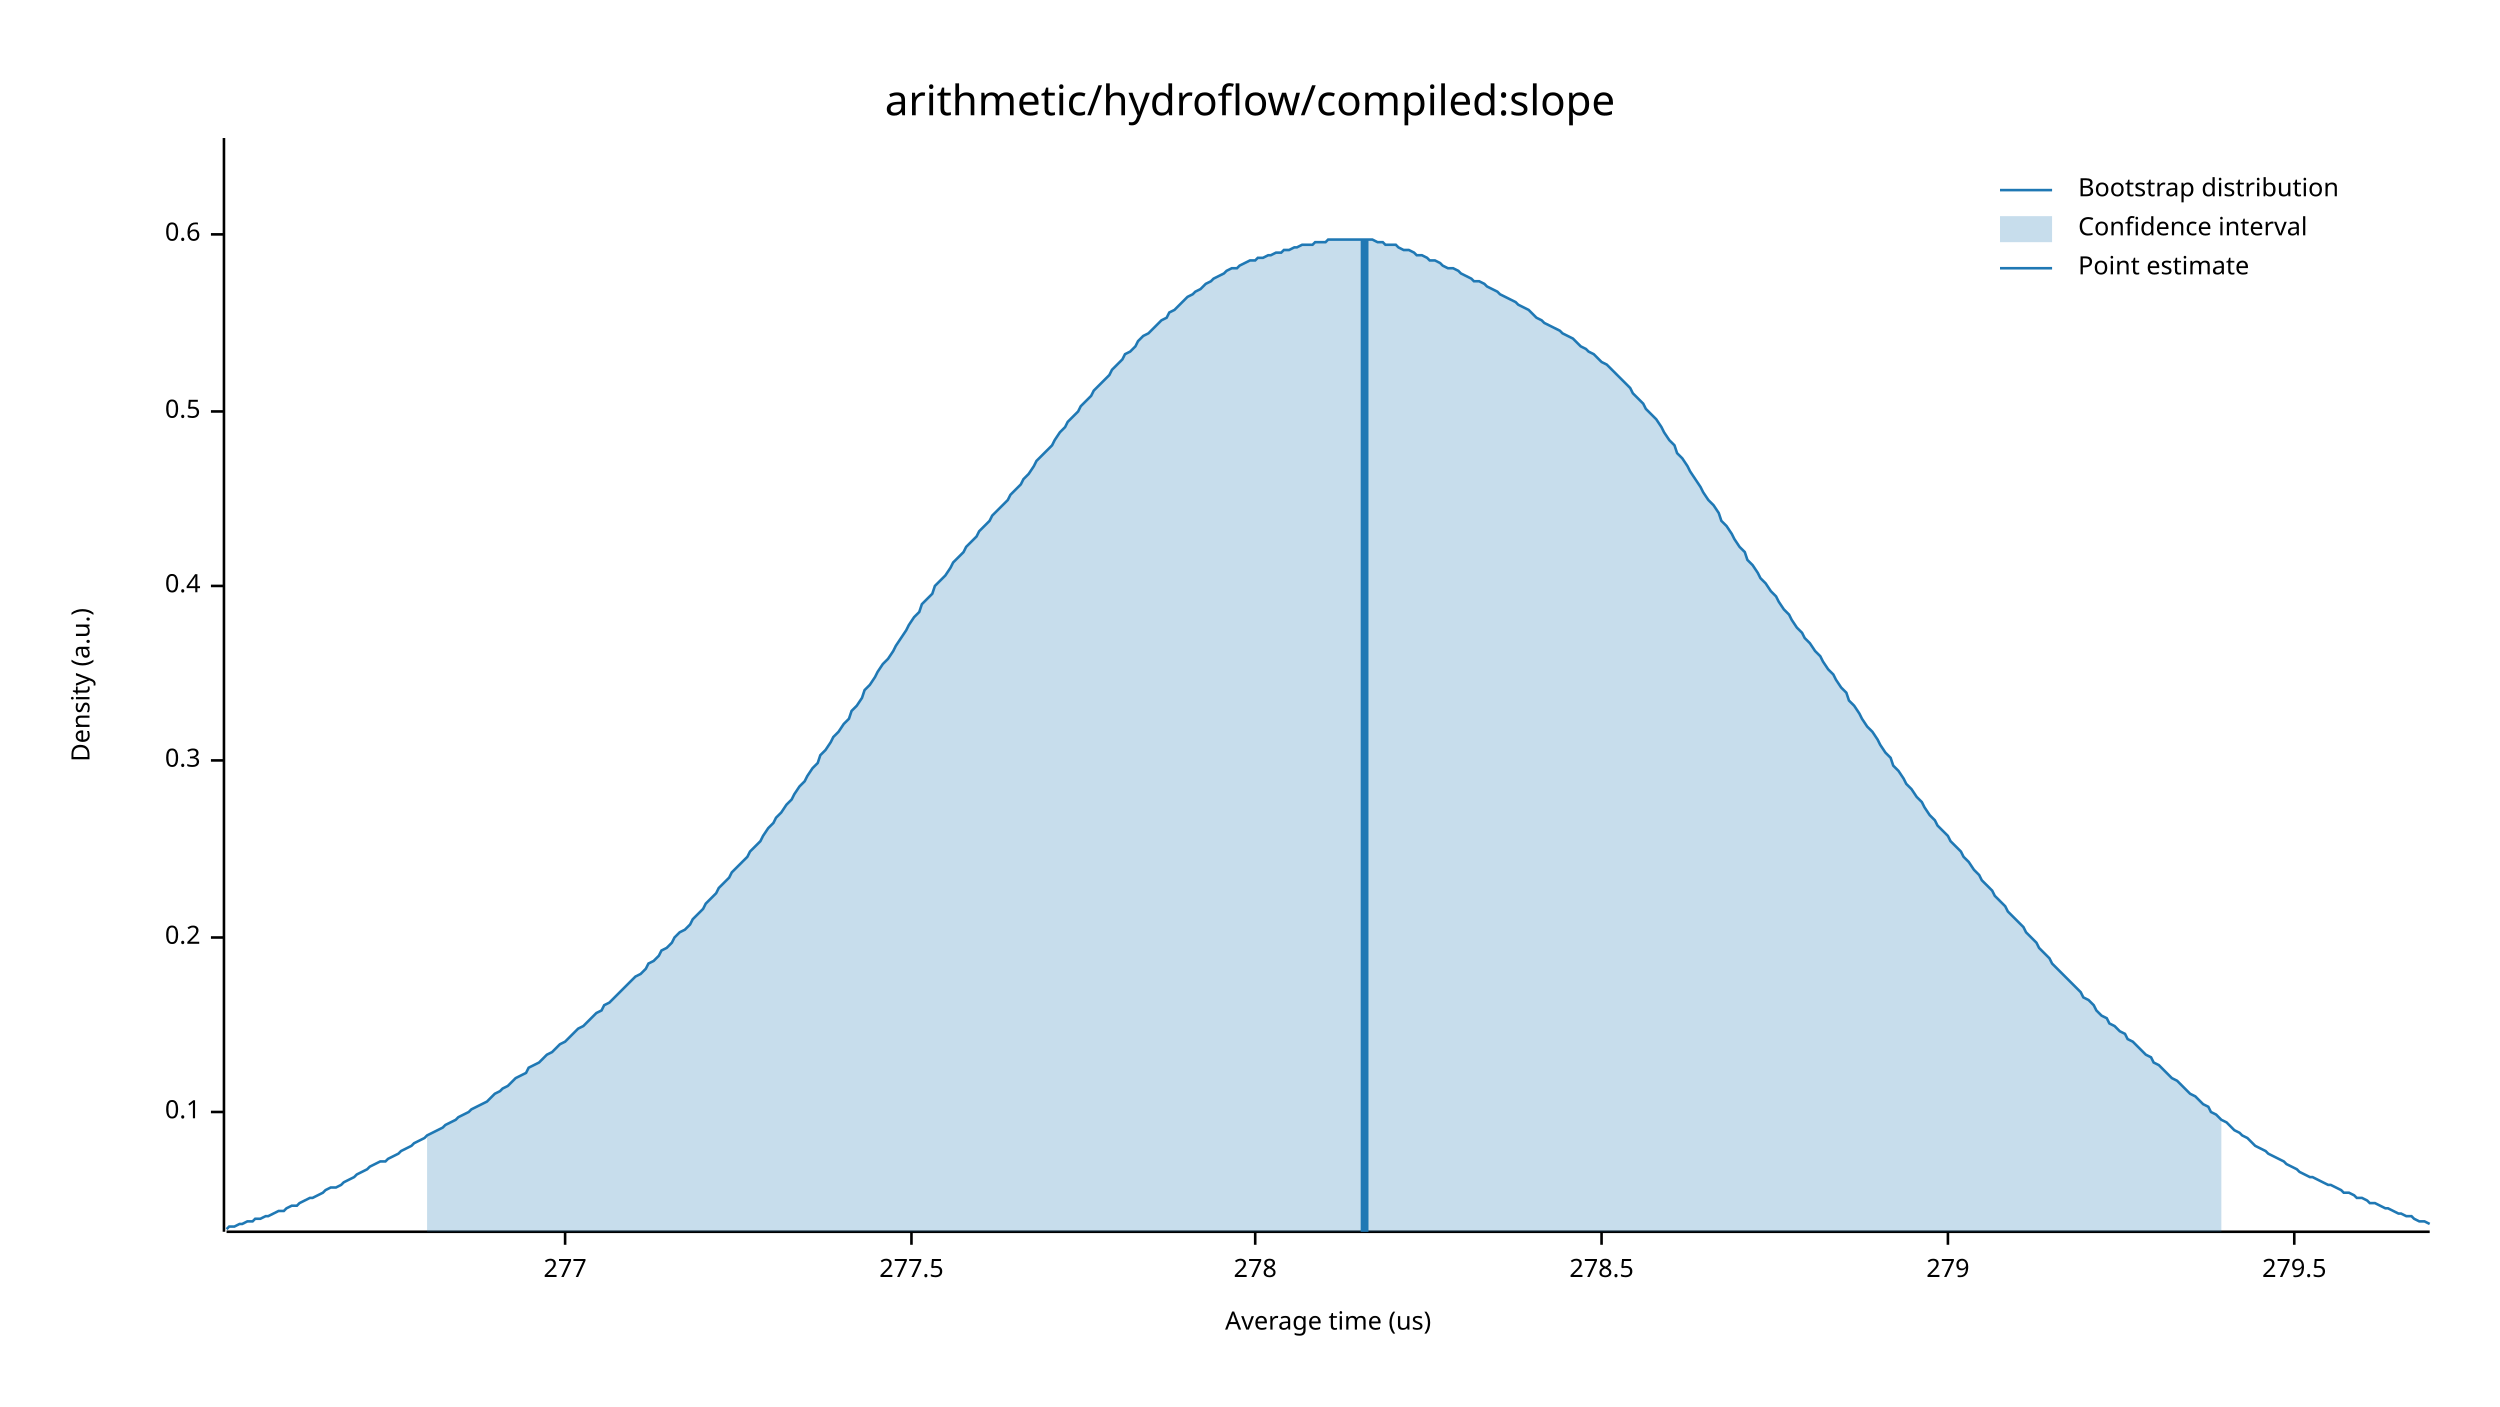
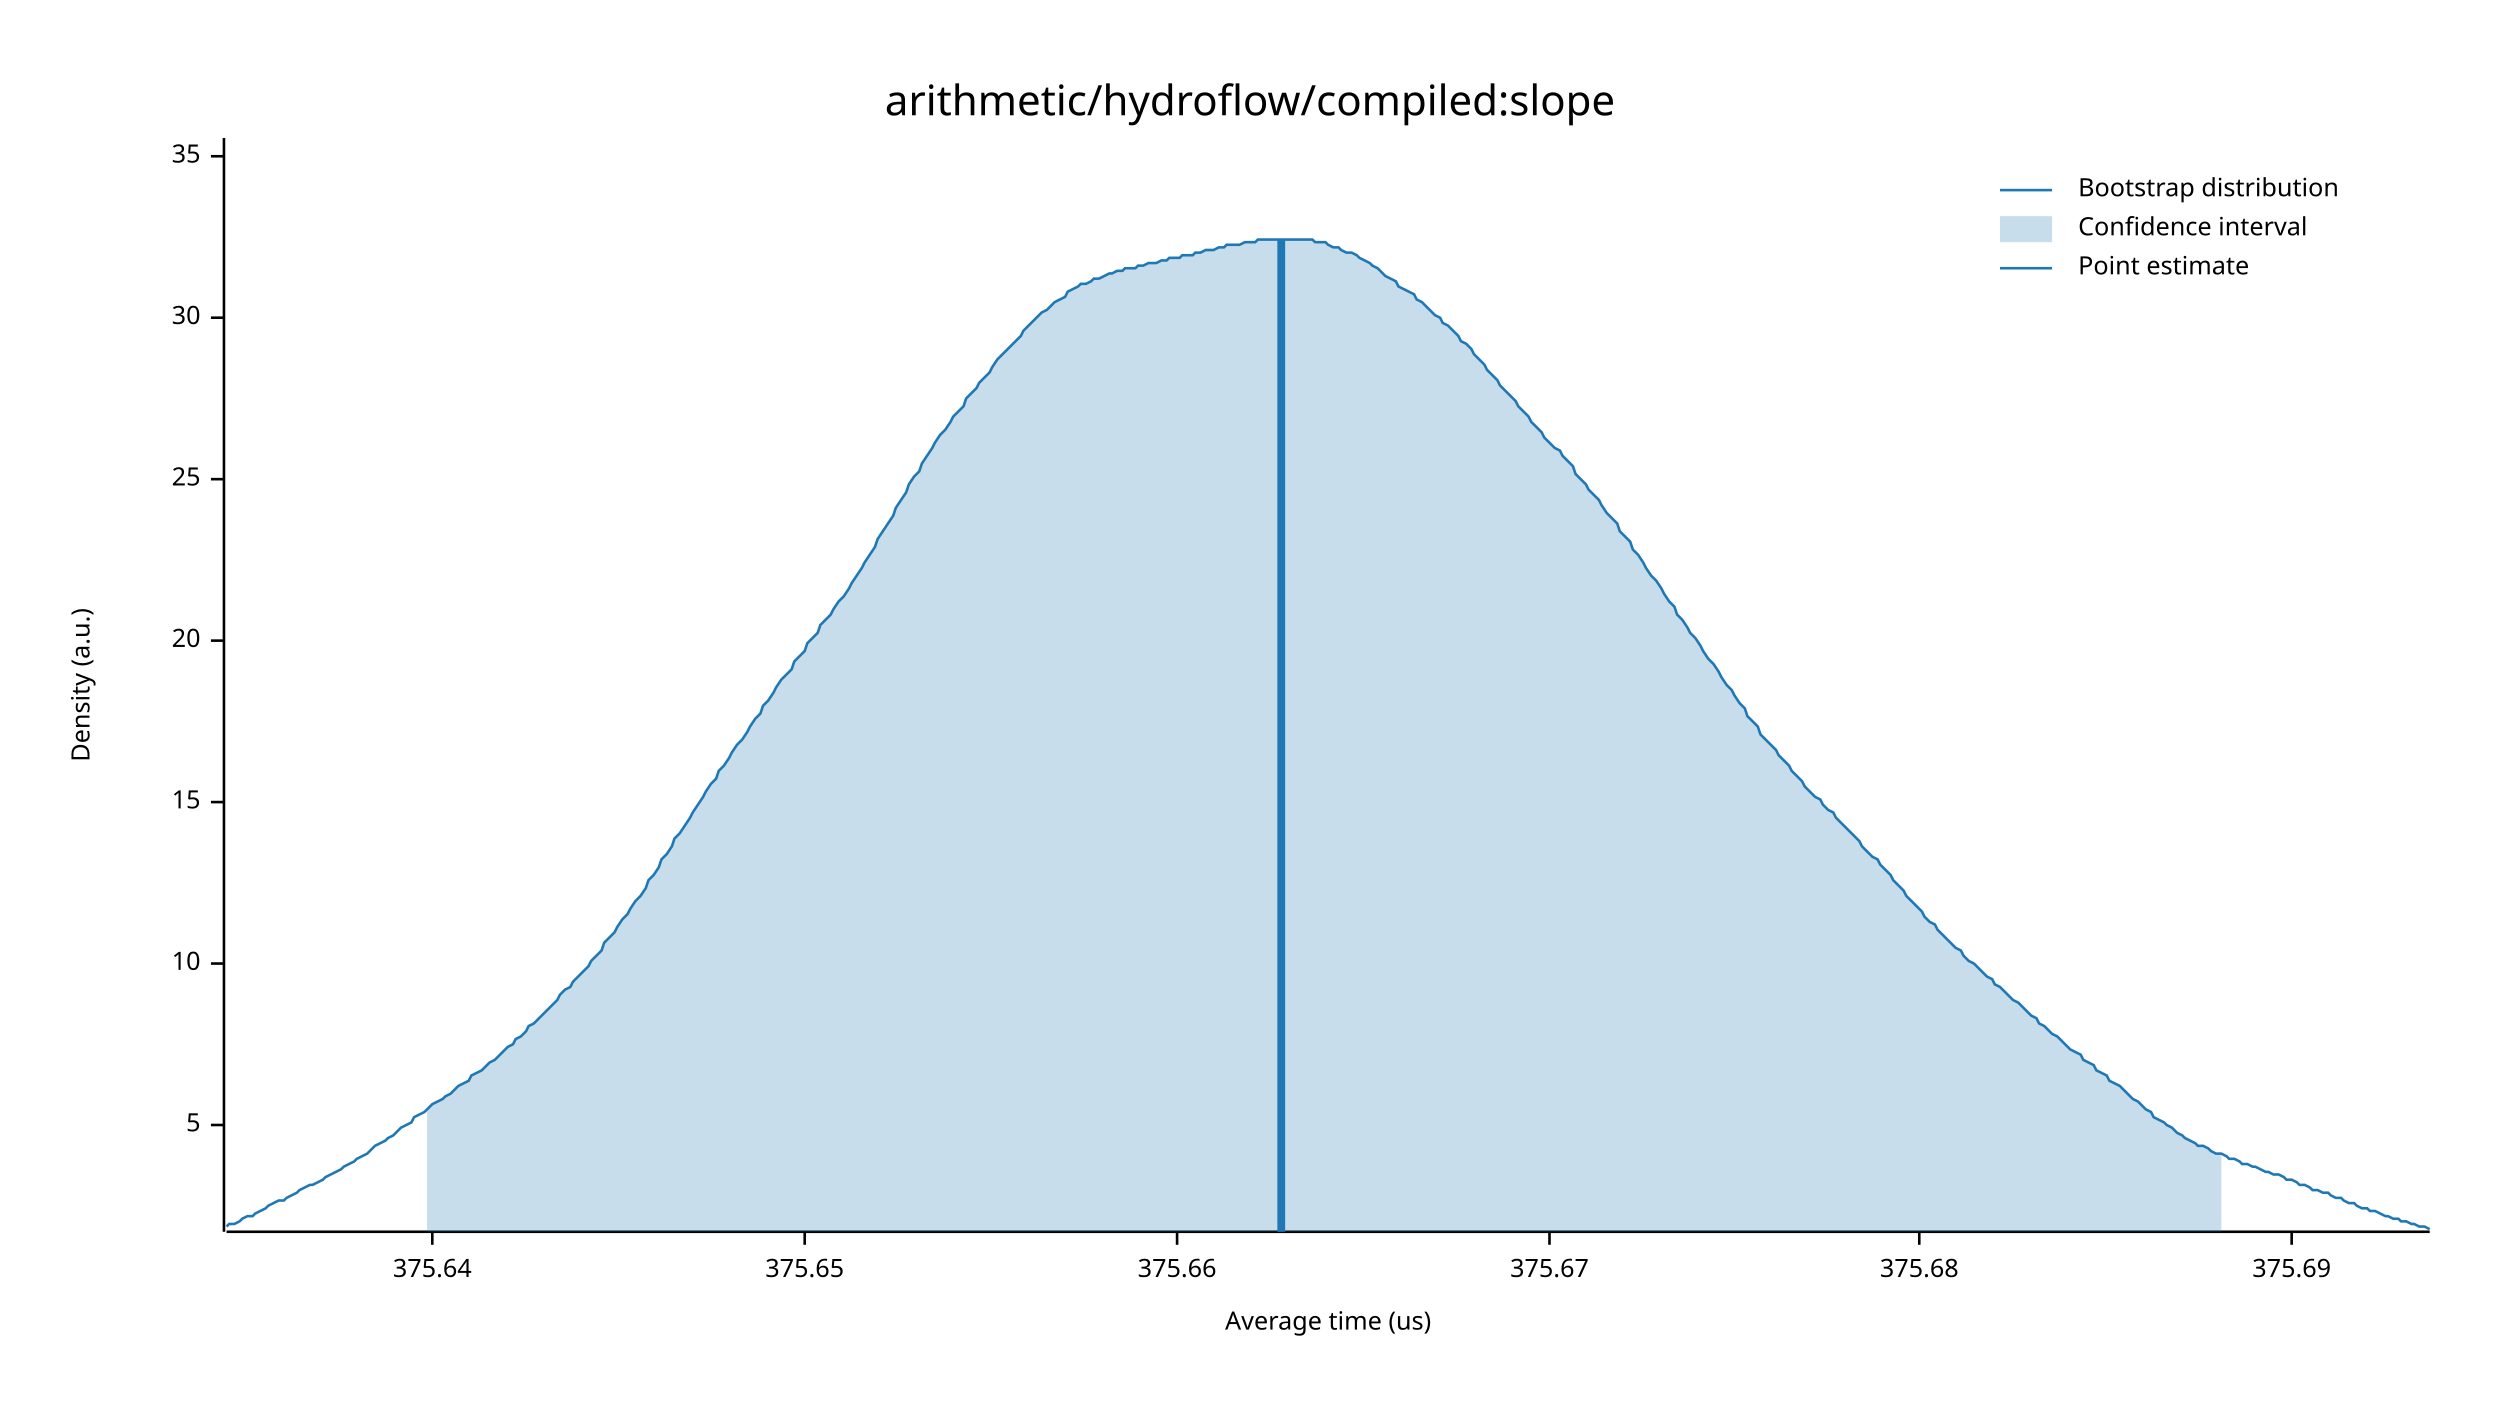
<svg xmlns="http://www.w3.org/2000/svg" width="960" height="540" viewBox="0 0 960 540">
  <text x="480" y="32" dy="0.76em" text-anchor="middle" font-family="sans-serif" font-size="16.129" opacity="1" fill="#000000">
arithmetic/hydroflow/compiled:slope
</text>
  <text x="27" y="263" dy="0.76em" text-anchor="middle" font-family="sans-serif" font-size="9.677" opacity="1" fill="#000000" transform="rotate(270, 27, 263)">
Density (a.u.)
</text>
  <text x="510" y="513" dy="-0.5ex" text-anchor="middle" font-family="sans-serif" font-size="9.677" opacity="1" fill="#000000">
Average time (us)
</text>
  <polyline fill="none" opacity="1" stroke="#000000" stroke-width="1" points="86,53 86,473 " />
-   <text x="77" y="427" dy="0.5ex" text-anchor="end" font-family="sans-serif" font-size="9.677" opacity="1" fill="#000000">
- 0.1
+   <text x="77" y="432" dy="0.5ex" text-anchor="end" font-family="sans-serif" font-size="9.677" opacity="1" fill="#000000">
+ 5
</text>
-   <polyline fill="none" opacity="1" stroke="#000000" stroke-width="1" points="81,427 86,427 " />
-   <text x="77" y="360" dy="0.5ex" text-anchor="end" font-family="sans-serif" font-size="9.677" opacity="1" fill="#000000">
- 0.2
+   <polyline fill="none" opacity="1" stroke="#000000" stroke-width="1" points="81,432 86,432 " />
+   <text x="77" y="370" dy="0.5ex" text-anchor="end" font-family="sans-serif" font-size="9.677" opacity="1" fill="#000000">
+ 10
</text>
-   <polyline fill="none" opacity="1" stroke="#000000" stroke-width="1" points="81,360 86,360 " />
-   <text x="77" y="292" dy="0.5ex" text-anchor="end" font-family="sans-serif" font-size="9.677" opacity="1" fill="#000000">
- 0.3
+   <polyline fill="none" opacity="1" stroke="#000000" stroke-width="1" points="81,370 86,370 " />
+   <text x="77" y="308" dy="0.5ex" text-anchor="end" font-family="sans-serif" font-size="9.677" opacity="1" fill="#000000">
+ 15
</text>
-   <polyline fill="none" opacity="1" stroke="#000000" stroke-width="1" points="81,292 86,292 " />
-   <text x="77" y="225" dy="0.5ex" text-anchor="end" font-family="sans-serif" font-size="9.677" opacity="1" fill="#000000">
- 0.4
+   <polyline fill="none" opacity="1" stroke="#000000" stroke-width="1" points="81,308 86,308 " />
+   <text x="77" y="246" dy="0.5ex" text-anchor="end" font-family="sans-serif" font-size="9.677" opacity="1" fill="#000000">
+ 20
</text>
-   <polyline fill="none" opacity="1" stroke="#000000" stroke-width="1" points="81,225 86,225 " />
-   <text x="77" y="158" dy="0.5ex" text-anchor="end" font-family="sans-serif" font-size="9.677" opacity="1" fill="#000000">
- 0.5
+   <polyline fill="none" opacity="1" stroke="#000000" stroke-width="1" points="81,246 86,246 " />
+   <text x="77" y="184" dy="0.5ex" text-anchor="end" font-family="sans-serif" font-size="9.677" opacity="1" fill="#000000">
+ 25
</text>
-   <polyline fill="none" opacity="1" stroke="#000000" stroke-width="1" points="81,158 86,158 " />
-   <text x="77" y="90" dy="0.5ex" text-anchor="end" font-family="sans-serif" font-size="9.677" opacity="1" fill="#000000">
- 0.6
+   <polyline fill="none" opacity="1" stroke="#000000" stroke-width="1" points="81,184 86,184 " />
+   <text x="77" y="122" dy="0.5ex" text-anchor="end" font-family="sans-serif" font-size="9.677" opacity="1" fill="#000000">
+ 30
</text>
-   <polyline fill="none" opacity="1" stroke="#000000" stroke-width="1" points="81,90 86,90 " />
+   <polyline fill="none" opacity="1" stroke="#000000" stroke-width="1" points="81,122 86,122 " />
+   <text x="77" y="60" dy="0.5ex" text-anchor="end" font-family="sans-serif" font-size="9.677" opacity="1" fill="#000000">
+ 35
+ </text>
+   <polyline fill="none" opacity="1" stroke="#000000" stroke-width="1" points="81,60 86,60 " />
  <polyline fill="none" opacity="1" stroke="#000000" stroke-width="1" points="87,473 933,473 " />
-   <text x="217" y="483" dy="0.76em" text-anchor="middle" font-family="sans-serif" font-size="9.677" opacity="1" fill="#000000">
- 277
+   <text x="166" y="483" dy="0.76em" text-anchor="middle" font-family="sans-serif" font-size="9.677" opacity="1" fill="#000000">
+ 375.64
</text>
-   <polyline fill="none" opacity="1" stroke="#000000" stroke-width="1" points="217,473 217,478 " />
-   <text x="350" y="483" dy="0.76em" text-anchor="middle" font-family="sans-serif" font-size="9.677" opacity="1" fill="#000000">
- 277.5
+   <polyline fill="none" opacity="1" stroke="#000000" stroke-width="1" points="166,473 166,478 " />
+   <text x="309" y="483" dy="0.76em" text-anchor="middle" font-family="sans-serif" font-size="9.677" opacity="1" fill="#000000">
+ 375.65
</text>
-   <polyline fill="none" opacity="1" stroke="#000000" stroke-width="1" points="350,473 350,478 " />
-   <text x="482" y="483" dy="0.76em" text-anchor="middle" font-family="sans-serif" font-size="9.677" opacity="1" fill="#000000">
- 278
+   <polyline fill="none" opacity="1" stroke="#000000" stroke-width="1" points="309,473 309,478 " />
+   <text x="452" y="483" dy="0.76em" text-anchor="middle" font-family="sans-serif" font-size="9.677" opacity="1" fill="#000000">
+ 375.66
</text>
-   <polyline fill="none" opacity="1" stroke="#000000" stroke-width="1" points="482,473 482,478 " />
-   <text x="615" y="483" dy="0.76em" text-anchor="middle" font-family="sans-serif" font-size="9.677" opacity="1" fill="#000000">
- 278.5
+   <polyline fill="none" opacity="1" stroke="#000000" stroke-width="1" points="452,473 452,478 " />
+   <text x="595" y="483" dy="0.76em" text-anchor="middle" font-family="sans-serif" font-size="9.677" opacity="1" fill="#000000">
+ 375.67
</text>
-   <polyline fill="none" opacity="1" stroke="#000000" stroke-width="1" points="615,473 615,478 " />
-   <text x="748" y="483" dy="0.76em" text-anchor="middle" font-family="sans-serif" font-size="9.677" opacity="1" fill="#000000">
- 279
+   <polyline fill="none" opacity="1" stroke="#000000" stroke-width="1" points="595,473 595,478 " />
+   <text x="737" y="483" dy="0.76em" text-anchor="middle" font-family="sans-serif" font-size="9.677" opacity="1" fill="#000000">
+ 375.68
</text>
-   <polyline fill="none" opacity="1" stroke="#000000" stroke-width="1" points="748,473 748,478 " />
-   <text x="881" y="483" dy="0.76em" text-anchor="middle" font-family="sans-serif" font-size="9.677" opacity="1" fill="#000000">
- 279.5
+   <polyline fill="none" opacity="1" stroke="#000000" stroke-width="1" points="737,473 737,478 " />
+   <text x="880" y="483" dy="0.76em" text-anchor="middle" font-family="sans-serif" font-size="9.677" opacity="1" fill="#000000">
+ 375.69
</text>
-   <polyline fill="none" opacity="1" stroke="#000000" stroke-width="1" points="881,473 881,478 " />
-   <polyline fill="none" opacity="1" stroke="#1F78B4" stroke-width="1" points="87,472 88,471 90,471 92,470 93,470 95,469 97,469 98,468 100,468 102,467 103,467 105,466 107,465 109,465 110,464 112,463 114,463 115,462 117,461 119,460 120,460 122,459 124,458 125,457 127,456 129,456 131,455 132,454 134,453 136,452 137,451 139,450 141,449 142,448 144,447 146,446 148,446 149,445 151,444 153,443 154,442 156,441 158,440 159,439 161,438 163,437 164,436 166,435 168,434 170,433 171,432 173,431 175,430 176,429 178,428 180,427 181,426 183,425 185,424 187,423 188,422 190,420 192,419 193,418 195,417 197,415 198,414 200,413 202,412 203,410 205,409 207,408 209,406 210,405 212,404 214,402 215,401 217,400 219,398 220,397 222,395 224,394 226,392 227,391 229,389 231,388 232,386 234,385 236,383 237,382 239,380 241,378 242,377 244,375 246,374 248,372 249,370 251,369 253,367 254,365 256,364 258,362 259,360 261,358 263,357 265,355 266,353 268,351 270,349 271,347 273,345 275,343 276,341 278,339 280,337 281,335 283,333 285,331 287,329 288,327 290,325 292,323 293,321 295,318 297,316 298,314 300,312 302,309 304,307 305,305 307,302 309,300 310,298 312,295 314,293 315,290 317,288 319,285 320,283 322,281 324,278 326,276 327,273 329,271 331,268 332,265 334,263 336,260 337,258 339,255 341,253 343,250 344,248 346,245 348,242 349,240 351,237 353,235 354,232 356,230 358,228 359,225 361,223 363,221 365,218 366,216 368,214 370,212 371,210 373,208 375,206 376,204 378,202 380,200 381,198 383,196 385,194 387,192 388,190 390,188 392,186 393,184 395,182 397,179 398,177 400,175 402,173 404,171 405,169 407,166 409,164 410,162 412,160 414,158 415,156 417,154 419,152 420,150 422,148 424,146 426,144 427,142 429,140 431,138 432,136 434,135 436,133 437,131 439,129 441,128 443,126 444,125 446,123 448,122 449,120 451,119 453,117 454,116 456,114 458,113 459,112 461,111 463,109 465,108 466,107 468,106 470,105 471,104 473,103 475,103 476,102 478,101 480,100 482,100 483,99 485,99 487,98 488,98 490,97 492,97 493,96 495,96 497,95 498,95 500,94 502,94 504,94 505,93 507,93 509,93 510,92 512,92 514,92 515,92 517,92 519,92 521,92 522,92 524,92 526,92 527,92 529,93 531,93 532,94 534,94 536,94 537,95 539,96 541,96 543,97 544,98 546,98 548,99 549,100 551,100 553,101 554,102 556,103 558,103 560,104 561,105 563,106 565,107 566,108 568,108 570,109 571,110 573,111 575,112 576,113 578,114 580,115 582,116 583,117 585,118 587,119 588,120 590,122 592,123 593,124 595,125 597,126 599,127 600,128 602,129 604,130 605,131 607,133 609,134 610,135 612,136 614,138 615,139 617,140 619,142 621,144 622,145 624,147 626,149 627,151 629,153 631,155 632,157 634,159 636,161 638,164 639,166 641,169 643,171 644,174 646,176 648,179 649,181 651,184 653,187 654,189 656,192 658,194 660,197 661,200 663,202 665,205 666,207 668,210 670,212 671,215 673,217 675,220 676,222 678,224 680,227 682,229 683,231 685,234 687,236 688,238 690,241 692,243 693,245 695,247 697,250 699,252 700,254 702,257 704,259 705,261 707,264 709,266 710,269 712,271 714,274 715,276 717,279 719,281 721,284 722,286 724,289 726,291 727,294 729,296 731,299 732,301 734,303 736,306 738,308 739,310 741,313 743,315 744,317 746,319 748,321 749,323 751,325 753,327 754,329 756,331 758,334 760,336 761,338 763,340 765,342 766,344 768,346 770,348 771,350 773,352 775,354 777,356 778,358 780,360 782,362 783,364 785,366 787,368 788,370 790,372 792,374 793,375 795,377 797,379 799,381 800,383 802,384 804,386 805,388 807,390 809,391 810,393 812,394 814,396 816,397 817,399 819,400 821,402 822,403 824,405 826,406 827,408 829,409 831,411 832,412 834,414 836,415 838,417 839,418 841,420 843,421 844,422 846,424 848,425 849,427 851,428 853,430 855,431 856,432 858,434 860,435 861,436 863,437 865,439 866,440 868,441 870,442 871,443 873,444 875,445 877,446 878,447 880,448 882,449 883,450 885,451 887,452 888,452 890,453 892,454 894,455 895,455 897,456 899,457 900,458 902,458 904,459 905,460 907,460 909,461 910,462 912,462 914,463 916,464 917,464 919,465 921,466 922,466 924,467 926,467 927,468 929,469 931,469 933,470 " />
-   <polygon opacity="0.25" fill="#1F78B4" points="164,436 166,435 168,434 170,433 171,432 173,431 175,430 176,429 178,428 180,427 181,426 183,425 185,424 187,423 188,422 190,420 192,419 193,418 195,417 197,415 198,414 200,413 202,412 203,410 205,409 207,408 209,406 210,405 212,404 214,402 215,401 217,400 219,398 220,397 222,395 224,394 226,392 227,391 229,389 231,388 232,386 234,385 236,383 237,382 239,380 241,378 242,377 244,375 246,374 248,372 249,370 251,369 253,367 254,365 256,364 258,362 259,360 261,358 263,357 265,355 266,353 268,351 270,349 271,347 273,345 275,343 276,341 278,339 280,337 281,335 283,333 285,331 287,329 288,327 290,325 292,323 293,321 295,318 297,316 298,314 300,312 302,309 304,307 305,305 307,302 309,300 310,298 312,295 314,293 315,290 317,288 319,285 320,283 322,281 324,278 326,276 327,273 329,271 331,268 332,265 334,263 336,260 337,258 339,255 341,253 343,250 344,248 346,245 348,242 349,240 351,237 353,235 354,232 356,230 358,228 359,225 361,223 363,221 365,218 366,216 368,214 370,212 371,210 373,208 375,206 376,204 378,202 380,200 381,198 383,196 385,194 387,192 388,190 390,188 392,186 393,184 395,182 397,179 398,177 400,175 402,173 404,171 405,169 407,166 409,164 410,162 412,160 414,158 415,156 417,154 419,152 420,150 422,148 424,146 426,144 427,142 429,140 431,138 432,136 434,135 436,133 437,131 439,129 441,128 443,126 444,125 446,123 448,122 449,120 451,119 453,117 454,116 456,114 458,113 459,112 461,111 463,109 465,108 466,107 468,106 470,105 471,104 473,103 475,103 476,102 478,101 480,100 482,100 483,99 485,99 487,98 488,98 490,97 492,97 493,96 495,96 497,95 498,95 500,94 502,94 504,94 505,93 507,93 509,93 510,92 512,92 514,92 515,92 517,92 519,92 521,92 522,92 524,92 526,92 527,92 529,93 531,93 532,94 534,94 536,94 537,95 539,96 541,96 543,97 544,98 546,98 548,99 549,100 551,100 553,101 554,102 556,103 558,103 560,104 561,105 563,106 565,107 566,108 568,108 570,109 571,110 573,111 575,112 576,113 578,114 580,115 582,116 583,117 585,118 587,119 588,120 590,122 592,123 593,124 595,125 597,126 599,127 600,128 602,129 604,130 605,131 607,133 609,134 610,135 612,136 614,138 615,139 617,140 619,142 621,144 622,145 624,147 626,149 627,151 629,153 631,155 632,157 634,159 636,161 638,164 639,166 641,169 643,171 644,174 646,176 648,179 649,181 651,184 653,187 654,189 656,192 658,194 660,197 661,200 663,202 665,205 666,207 668,210 670,212 671,215 673,217 675,220 676,222 678,224 680,227 682,229 683,231 685,234 687,236 688,238 690,241 692,243 693,245 695,247 697,250 699,252 700,254 702,257 704,259 705,261 707,264 709,266 710,269 712,271 714,274 715,276 717,279 719,281 721,284 722,286 724,289 726,291 727,294 729,296 731,299 732,301 734,303 736,306 738,308 739,310 741,313 743,315 744,317 746,319 748,321 749,323 751,325 753,327 754,329 756,331 758,334 760,336 761,338 763,340 765,342 766,344 768,346 770,348 771,350 773,352 775,354 777,356 778,358 780,360 782,362 783,364 785,366 787,368 788,370 790,372 792,374 793,375 795,377 797,379 799,381 800,383 802,384 804,386 805,388 807,390 809,391 810,393 812,394 814,396 816,397 817,399 819,400 821,402 822,403 824,405 826,406 827,408 829,409 831,411 832,412 834,414 836,415 838,417 839,418 841,420 843,421 844,422 846,424 848,425 849,427 851,428 853,430 853,473 164,473 " />
-   <polyline fill="none" opacity="1" stroke="#1F78B4" stroke-width="3" points="524,473 524,92 " />
+   <polyline fill="none" opacity="1" stroke="#000000" stroke-width="1" points="880,473 880,478 " />
+   <polyline fill="none" opacity="1" stroke="#1F78B4" stroke-width="1" points="87,471 88,470 90,470 92,469 93,468 95,467 97,467 98,466 100,465 102,464 103,463 105,462 107,461 109,461 110,460 112,459 114,458 115,457 117,456 119,455 120,455 122,454 124,453 125,452 127,451 129,450 131,449 132,448 134,447 136,446 137,445 139,444 141,443 142,442 144,440 146,439 148,438 149,437 151,436 153,434 154,433 156,432 158,431 159,429 161,428 163,427 164,426 166,424 168,423 170,422 171,421 173,420 175,418 176,417 178,416 180,415 181,413 183,412 185,411 187,409 188,408 190,407 192,405 193,404 195,402 197,401 198,399 200,398 202,396 203,394 205,393 207,391 209,389 210,388 212,386 214,384 215,382 217,380 219,379 220,377 222,375 224,373 226,371 227,369 229,367 231,365 232,362 234,360 236,358 237,356 239,353 241,351 242,349 244,346 246,344 248,341 249,338 251,336 253,333 254,330 256,328 258,325 259,322 261,320 263,317 265,314 266,312 268,309 270,306 271,304 273,301 275,299 276,296 278,294 280,291 281,289 283,286 285,284 287,281 288,279 290,276 292,274 293,271 295,269 297,266 298,264 300,261 302,259 304,257 305,254 307,252 309,250 310,247 312,245 314,243 315,240 317,238 319,236 320,234 322,231 324,229 326,226 327,224 329,221 331,218 332,216 334,213 336,210 337,207 339,204 341,201 343,198 344,195 346,192 348,189 349,186 351,183 353,181 354,178 356,175 358,172 359,170 361,167 363,165 365,162 366,160 368,158 370,156 371,153 373,151 375,149 376,147 378,145 380,143 381,141 383,138 385,136 387,134 388,133 390,131 392,129 393,127 395,125 397,123 398,122 400,120 402,119 404,117 405,116 407,115 409,114 410,112 412,111 414,110 415,109 417,109 419,108 420,107 422,107 424,106 426,105 427,105 429,104 431,104 432,103 434,103 436,103 437,102 439,102 441,101 443,101 444,101 446,100 448,100 449,99 451,99 453,99 454,98 456,98 458,98 459,97 461,97 463,96 465,96 466,96 468,95 470,95 471,94 473,94 475,94 476,94 478,93 480,93 482,93 483,92 485,92 487,92 488,92 490,92 492,92 493,92 495,92 497,92 498,92 500,92 502,92 504,92 505,93 507,93 509,93 510,94 512,95 514,95 515,96 517,97 519,97 521,98 522,99 524,100 526,101 527,102 529,103 531,105 532,106 534,107 536,108 537,110 539,111 541,112 543,113 544,115 546,116 548,118 549,119 551,121 553,122 554,124 556,125 558,127 560,129 561,131 563,132 565,134 566,136 568,138 570,140 571,142 573,144 575,146 576,148 578,150 580,152 582,154 583,156 585,158 587,160 588,162 590,164 592,166 593,168 595,170 597,172 599,173 600,175 602,177 604,179 605,182 607,184 609,186 610,188 612,190 614,192 615,194 617,197 619,199 621,201 622,204 624,206 626,208 627,211 629,213 631,216 632,218 634,221 636,223 638,226 639,228 641,231 643,233 644,236 646,238 648,241 649,243 651,245 653,248 654,250 656,253 658,255 660,258 661,260 663,263 665,265 666,267 668,270 670,272 671,275 673,277 675,279 676,282 678,284 680,286 682,288 683,290 685,292 687,294 688,296 690,298 692,300 693,302 695,304 697,306 699,307 700,309 702,311 704,312 705,314 707,316 709,318 710,319 712,321 714,323 715,325 717,327 719,329 721,330 722,332 724,334 726,336 727,338 729,340 731,342 732,344 734,346 736,348 738,350 739,352 741,354 743,355 744,357 746,359 748,361 749,362 751,364 753,365 754,367 756,369 758,370 760,372 761,373 763,375 765,376 766,378 768,379 770,381 771,382 773,384 775,385 777,387 778,388 780,390 782,391 783,393 785,394 787,396 788,397 790,398 792,400 793,401 795,403 797,404 799,405 800,407 802,408 804,409 805,411 807,412 809,413 810,415 812,416 814,417 816,419 817,420 819,422 821,423 822,424 824,426 826,427 827,429 829,430 831,431 832,432 834,433 836,435 838,436 839,437 841,438 843,439 844,440 846,440 848,441 849,442 851,443 853,443 855,444 856,445 858,445 860,446 861,447 863,447 865,448 866,448 868,449 870,450 871,450 873,451 875,451 877,452 878,453 880,453 882,454 883,455 885,455 887,456 888,457 890,457 892,458 894,458 895,459 897,460 899,460 900,461 902,462 904,462 905,463 907,464 909,464 910,465 912,465 914,466 916,467 917,467 919,468 921,468 922,469 924,469 926,470 927,470 929,471 931,471 933,472 " />
+   <polygon opacity="0.25" fill="#1F78B4" points="164,426 166,424 168,423 170,422 171,421 173,420 175,418 176,417 178,416 180,415 181,413 183,412 185,411 187,409 188,408 190,407 192,405 193,404 195,402 197,401 198,399 200,398 202,396 203,394 205,393 207,391 209,389 210,388 212,386 214,384 215,382 217,380 219,379 220,377 222,375 224,373 226,371 227,369 229,367 231,365 232,362 234,360 236,358 237,356 239,353 241,351 242,349 244,346 246,344 248,341 249,338 251,336 253,333 254,330 256,328 258,325 259,322 261,320 263,317 265,314 266,312 268,309 270,306 271,304 273,301 275,299 276,296 278,294 280,291 281,289 283,286 285,284 287,281 288,279 290,276 292,274 293,271 295,269 297,266 298,264 300,261 302,259 304,257 305,254 307,252 309,250 310,247 312,245 314,243 315,240 317,238 319,236 320,234 322,231 324,229 326,226 327,224 329,221 331,218 332,216 334,213 336,210 337,207 339,204 341,201 343,198 344,195 346,192 348,189 349,186 351,183 353,181 354,178 356,175 358,172 359,170 361,167 363,165 365,162 366,160 368,158 370,156 371,153 373,151 375,149 376,147 378,145 380,143 381,141 383,138 385,136 387,134 388,133 390,131 392,129 393,127 395,125 397,123 398,122 400,120 402,119 404,117 405,116 407,115 409,114 410,112 412,111 414,110 415,109 417,109 419,108 420,107 422,107 424,106 426,105 427,105 429,104 431,104 432,103 434,103 436,103 437,102 439,102 441,101 443,101 444,101 446,100 448,100 449,99 451,99 453,99 454,98 456,98 458,98 459,97 461,97 463,96 465,96 466,96 468,95 470,95 471,94 473,94 475,94 476,94 478,93 480,93 482,93 483,92 485,92 487,92 488,92 490,92 492,92 493,92 495,92 497,92 498,92 500,92 502,92 504,92 505,93 507,93 509,93 510,94 512,95 514,95 515,96 517,97 519,97 521,98 522,99 524,100 526,101 527,102 529,103 531,105 532,106 534,107 536,108 537,110 539,111 541,112 543,113 544,115 546,116 548,118 549,119 551,121 553,122 554,124 556,125 558,127 560,129 561,131 563,132 565,134 566,136 568,138 570,140 571,142 573,144 575,146 576,148 578,150 580,152 582,154 583,156 585,158 587,160 588,162 590,164 592,166 593,168 595,170 597,172 599,173 600,175 602,177 604,179 605,182 607,184 609,186 610,188 612,190 614,192 615,194 617,197 619,199 621,201 622,204 624,206 626,208 627,211 629,213 631,216 632,218 634,221 636,223 638,226 639,228 641,231 643,233 644,236 646,238 648,241 649,243 651,245 653,248 654,250 656,253 658,255 660,258 661,260 663,263 665,265 666,267 668,270 670,272 671,275 673,277 675,279 676,282 678,284 680,286 682,288 683,290 685,292 687,294 688,296 690,298 692,300 693,302 695,304 697,306 699,307 700,309 702,311 704,312 705,314 707,316 709,318 710,319 712,321 714,323 715,325 717,327 719,329 721,330 722,332 724,334 726,336 727,338 729,340 731,342 732,344 734,346 736,348 738,350 739,352 741,354 743,355 744,357 746,359 748,361 749,362 751,364 753,365 754,367 756,369 758,370 760,372 761,373 763,375 765,376 766,378 768,379 770,381 771,382 773,384 775,385 777,387 778,388 780,390 782,391 783,393 785,394 787,396 788,397 790,398 792,400 793,401 795,403 797,404 799,405 800,407 802,408 804,409 805,411 807,412 809,413 810,415 812,416 814,417 816,419 817,420 819,422 821,423 822,424 824,426 826,427 827,429 829,430 831,431 832,432 834,433 836,435 838,436 839,437 841,438 843,439 844,440 846,440 848,441 849,442 851,443 853,443 853,473 164,473 " />
+   <polyline fill="none" opacity="1" stroke="#1F78B4" stroke-width="3" points="492,473 492,92 " />
  <text x="798" y="68" dy="0.76em" text-anchor="start" font-family="sans-serif" font-size="9.677" opacity="1" fill="#000000">
Bootstrap distribution
</text>
  <text x="798" y="83" dy="0.76em" text-anchor="start" font-family="sans-serif" font-size="9.677" opacity="1" fill="#000000">
Confidence interval
</text>
  <text x="798" y="98" dy="0.76em" text-anchor="start" font-family="sans-serif" font-size="9.677" opacity="1" fill="#000000">
Point estimate
</text>
  <polyline fill="none" opacity="1" stroke="#1F78B4" stroke-width="1" points="768,73 788,73 " />
  <rect x="768" y="83" width="20" height="10" opacity="0.25" fill="#1F78B4" stroke="none" />
  <polyline fill="none" opacity="1" stroke="#1F78B4" stroke-width="1" points="768,103 788,103 " />
</svg>
